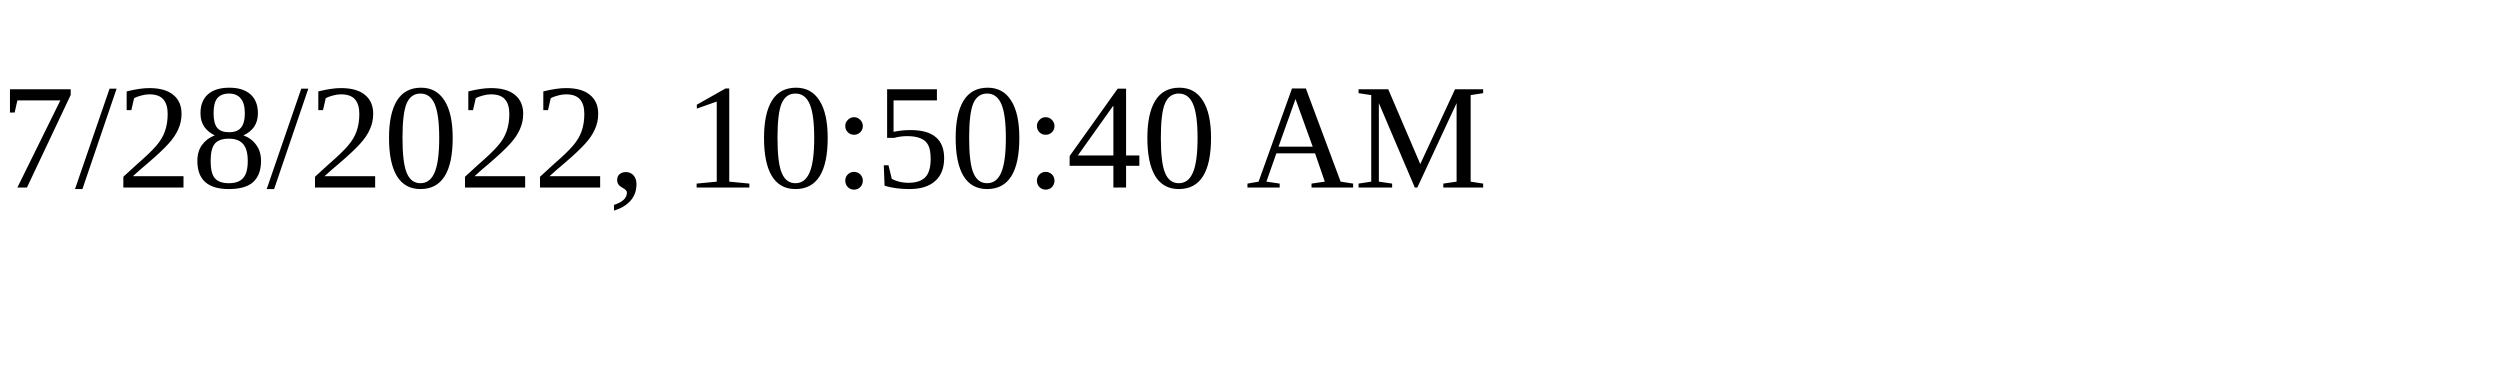
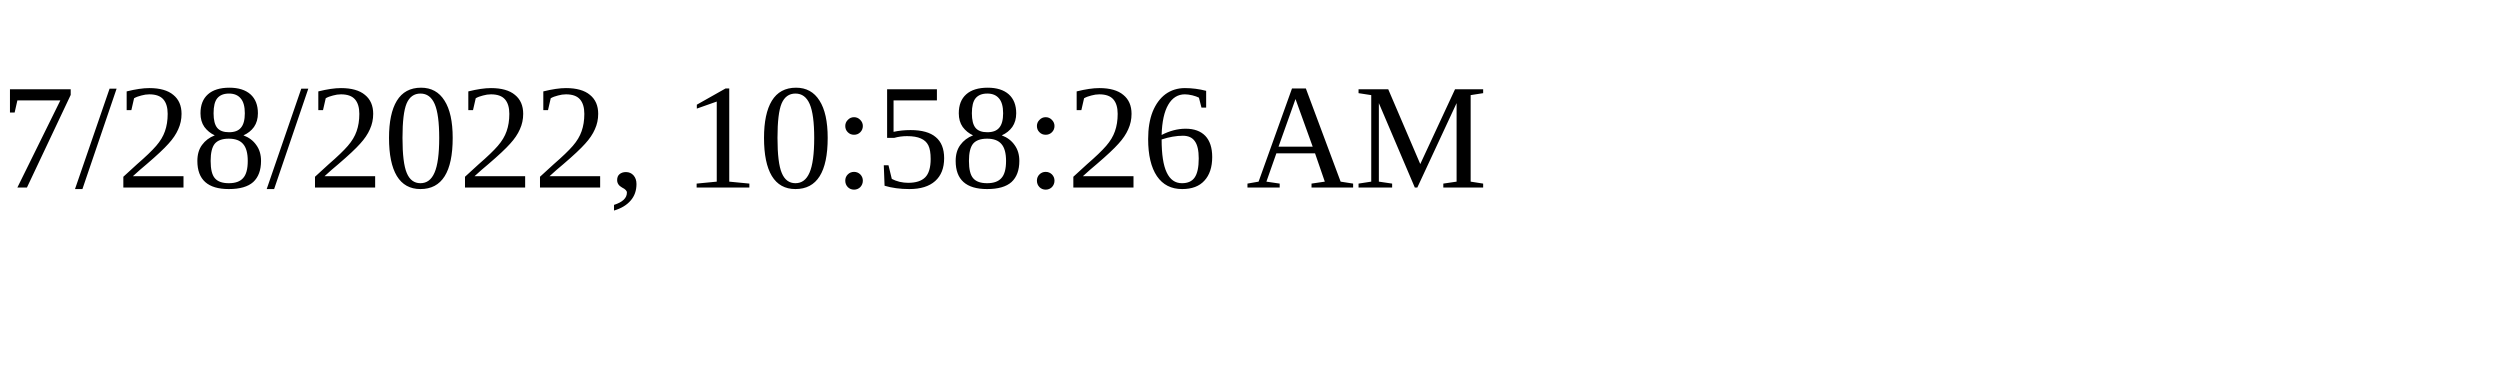
<svg xmlns="http://www.w3.org/2000/svg" height="30" width="200">
-   <text x="0" y="15">7/28/2022, 10:50:40 AM</text>
+   <text x="0" y="15">7/28/2022, 10:58:26 AM</text>
</svg>
